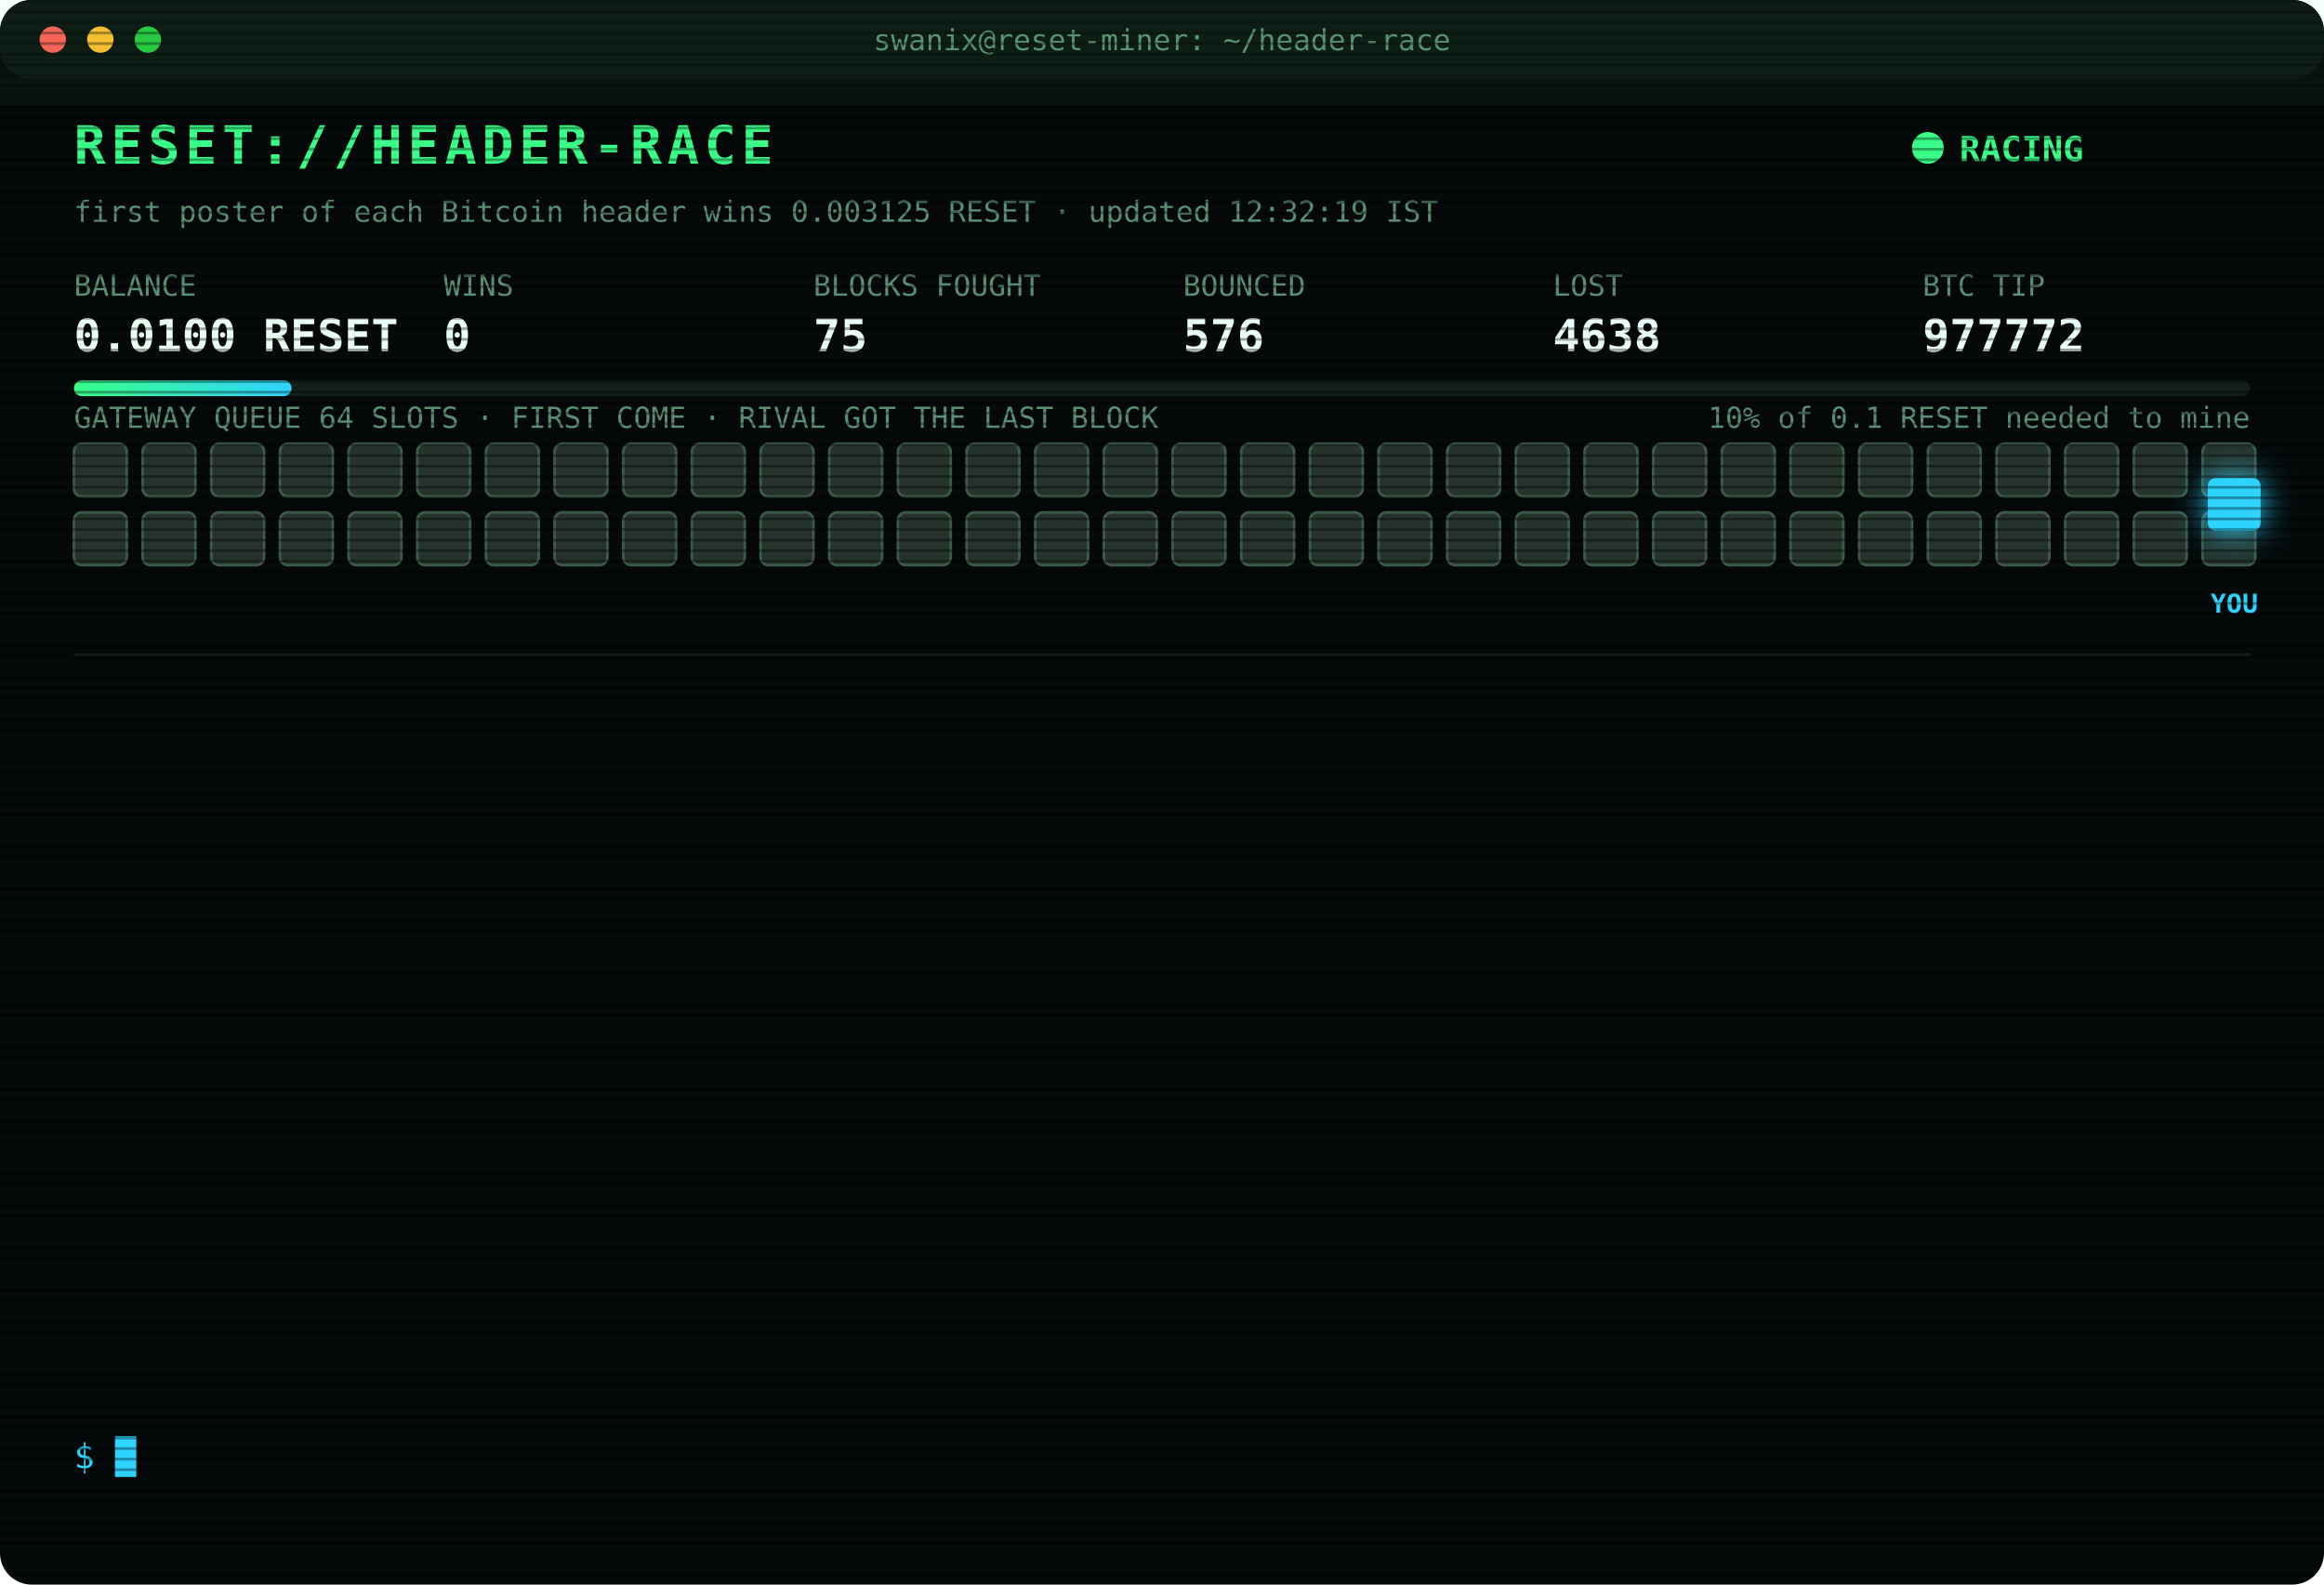
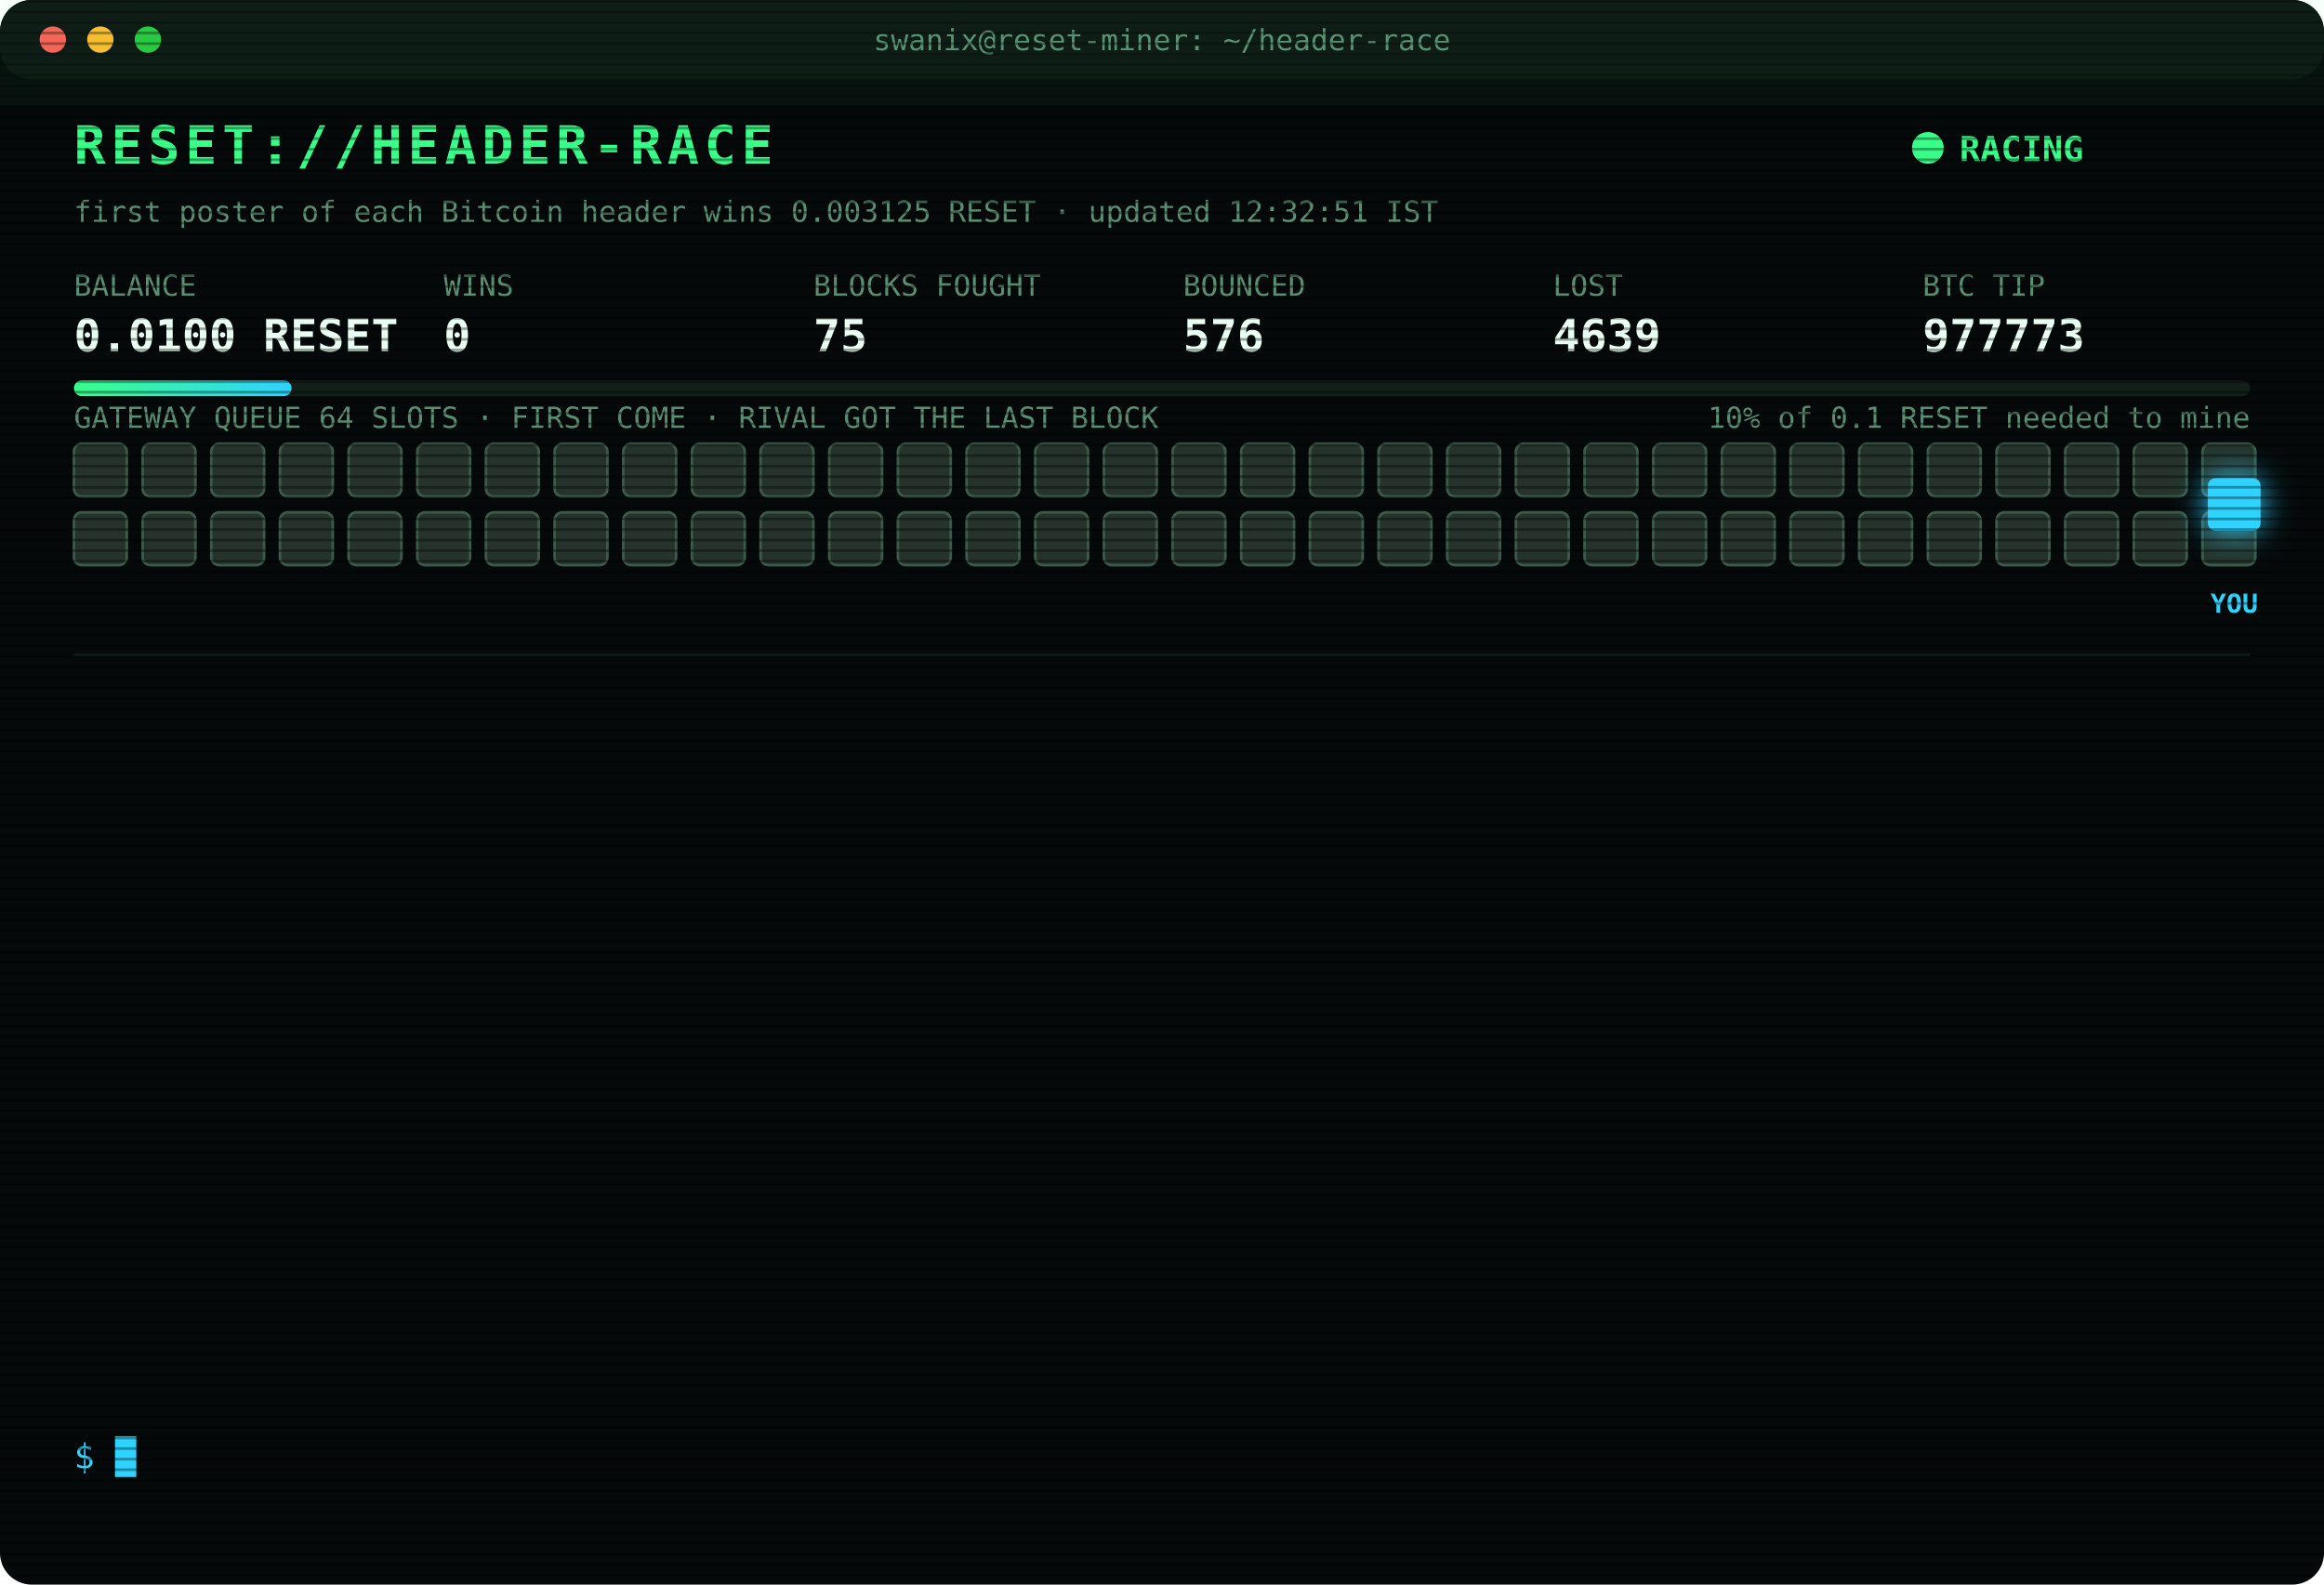
<svg xmlns="http://www.w3.org/2000/svg" width="880" height="600" viewBox="0 0 880 600" font-family="ui-monospace,SFMono-Regular,Menlo,Consolas,monospace">
  <style>
text{font-size:13px;fill:#7CFFB2}
.title{font-size:20px;font-weight:700;fill:#39FF88;letter-spacing:2px;animation:glitch 3s infinite steps(1)}
.sub{fill:#2fd3ff}.k{fill:#5a8f73;font-size:11px}.v{font-size:17px;font-weight:700;fill:#eafff3}
.ts{fill:#3f6b56}.boot{fill:#2fd3ff}.dim{fill:#5a8f73}.bad{fill:#ff4d6d}.warn{fill:#ffd23f}.mag{fill:#ff5cf0}.win{fill:#39FF88;font-weight:700}
.tag{font-size:10px;fill:#2fd3ff;font-weight:700}
.rival{fill:#26332c;stroke:#3c5a49;animation:jam 1.2s infinite alternate}
.idle{fill:#141c18;stroke:#22302a;animation:breathe 4s infinite}
.me{fill:#2fd3ff;filter:drop-shadow(0 0 6px #2fd3ff)}
.hover{animation:nudge 1.1s infinite ease-in-out}.bounce{animation:kick 1.4s infinite}
.ln{opacity:0;animation:in .4s forwards}
.cur{animation:blink 1s infinite steps(1)}
.scan{animation:scan 6s infinite linear}
.led{animation:blink 1.4s infinite}
@keyframes in{from{opacity:0;transform:translateX(-6px)}to{opacity:1;transform:none}}
@keyframes blink{50%{opacity:0}}
@keyframes jam{to{fill:#33463b}}
@keyframes breathe{50%{opacity:.4}}
@keyframes nudge{50%{transform:translateX(-10px)}}
@keyframes kick{0%,100%{transform:none}30%{transform:translateX(-14px)}55%{transform:translateX(10px) translateY(-6px)}}
@keyframes glitch{0%,92%{transform:none}93%{transform:translateX(2px);fill:#ff4d6d}95%{transform:translateX(-2px);fill:#2fd3ff}97%{transform:none}}
@keyframes scan{from{transform:translateY(-40px)}to{transform:translateY(600px)}}
</style>
  <defs>
    <pattern id="sl" width="4" height="4" patternUnits="userSpaceOnUse">
      <rect width="4" height="1" fill="#000" opacity=".35" />
    </pattern>
    <linearGradient id="bar">
      <stop offset="0" stop-color="#39FF88" />
      <stop offset="1" stop-color="#2fd3ff" />
    </linearGradient>
  </defs>
  <rect width="880" height="600" rx="12" fill="#05090a" />
  <rect width="880" height="30" rx="12" fill="#0d1512" />
  <circle cx="20" cy="15" r="5" fill="#ff5f57" />
  <circle cx="38" cy="15" r="5" fill="#febc2e" />
  <circle cx="56" cy="15" r="5" fill="#28c840" />
  <text x="440" y="19" text-anchor="middle" class="k">swanix@reset-miner: ~/header-race</text>
  <text x="28" y="62" class="title">RESET://HEADER-RACE</text>
  <circle class="led" cx="730" cy="56" r="6" fill="#39FF88" />
  <text x="742" y="61" class="win">RACING</text>
-   <text x="28" y="84" class="k">first poster of each Bitcoin header wins 0.003125 RESET · updated 12:32:19 IST</text>
+   <text x="28" y="84" class="k">first poster of each Bitcoin header wins 0.003125 RESET · updated 12:32:51 IST</text>
  <text x="28" y="112" class="k">BALANCE</text>
  <text x="28" y="133" class="v">0.0100 RESET</text>
  <text x="168" y="112" class="k">WINS</text>
  <text x="168" y="133" class="v">0</text>
  <text x="308" y="112" class="k">BLOCKS FOUGHT</text>
  <text x="308" y="133" class="v">75</text>
  <text x="448" y="112" class="k">BOUNCED</text>
  <text x="448" y="133" class="v">576</text>
  <text x="588" y="112" class="k">LOST</text>
-   <text x="588" y="133" class="v">4638</text>
+   <text x="588" y="133" class="v">4639</text>
  <text x="728" y="112" class="k">BTC TIP</text>
-   <text x="728" y="133" class="v">977772</text>
+   <text x="728" y="133" class="v">977773</text>
  <rect x="28" y="144" width="824" height="6" rx="3" fill="#13201a" />
  <rect x="28" y="144" width="82.4" height="6" rx="3" fill="url(#bar)" />
  <text x="852" y="162" text-anchor="end" class="k">10% of 0.1 RESET needed to mine</text>
  <text x="28" y="162" class="k">GATEWAY QUEUE 64 SLOTS · FIRST COME · RIVAL GOT THE LAST BLOCK</text>
  <rect class="rival" x="28" y="168" width="20" height="20" rx="3" style="animation-delay:0.00s" />
  <rect class="rival" x="54" y="168" width="20" height="20" rx="3" style="animation-delay:0.05s" />
  <rect class="rival" x="80" y="168" width="20" height="20" rx="3" style="animation-delay:0.10s" />
  <rect class="rival" x="106" y="168" width="20" height="20" rx="3" style="animation-delay:0.15s" />
  <rect class="rival" x="132" y="168" width="20" height="20" rx="3" style="animation-delay:0.20s" />
  <rect class="rival" x="158" y="168" width="20" height="20" rx="3" style="animation-delay:0.25s" />
  <rect class="rival" x="184" y="168" width="20" height="20" rx="3" style="animation-delay:0.30s" />
  <rect class="rival" x="210" y="168" width="20" height="20" rx="3" style="animation-delay:0.35s" />
  <rect class="rival" x="236" y="168" width="20" height="20" rx="3" style="animation-delay:0.40s" />
  <rect class="rival" x="262" y="168" width="20" height="20" rx="3" style="animation-delay:0.45s" />
  <rect class="rival" x="288" y="168" width="20" height="20" rx="3" style="animation-delay:0.50s" />
  <rect class="rival" x="314" y="168" width="20" height="20" rx="3" style="animation-delay:0.55s" />
  <rect class="rival" x="340" y="168" width="20" height="20" rx="3" style="animation-delay:0.60s" />
  <rect class="rival" x="366" y="168" width="20" height="20" rx="3" style="animation-delay:0.65s" />
  <rect class="rival" x="392" y="168" width="20" height="20" rx="3" style="animation-delay:0.70s" />
  <rect class="rival" x="418" y="168" width="20" height="20" rx="3" style="animation-delay:0.75s" />
  <rect class="rival" x="444" y="168" width="20" height="20" rx="3" style="animation-delay:0.80s" />
  <rect class="rival" x="470" y="168" width="20" height="20" rx="3" style="animation-delay:0.85s" />
  <rect class="rival" x="496" y="168" width="20" height="20" rx="3" style="animation-delay:0.90s" />
  <rect class="rival" x="522" y="168" width="20" height="20" rx="3" style="animation-delay:0.95s" />
  <rect class="rival" x="548" y="168" width="20" height="20" rx="3" style="animation-delay:1.00s" />
  <rect class="rival" x="574" y="168" width="20" height="20" rx="3" style="animation-delay:1.05s" />
  <rect class="rival" x="600" y="168" width="20" height="20" rx="3" style="animation-delay:1.10s" />
  <rect class="rival" x="626" y="168" width="20" height="20" rx="3" style="animation-delay:1.15s" />
  <rect class="rival" x="652" y="168" width="20" height="20" rx="3" style="animation-delay:1.20s" />
  <rect class="rival" x="678" y="168" width="20" height="20" rx="3" style="animation-delay:1.25s" />
  <rect class="rival" x="704" y="168" width="20" height="20" rx="3" style="animation-delay:1.30s" />
  <rect class="rival" x="730" y="168" width="20" height="20" rx="3" style="animation-delay:1.35s" />
  <rect class="rival" x="756" y="168" width="20" height="20" rx="3" style="animation-delay:1.40s" />
  <rect class="rival" x="782" y="168" width="20" height="20" rx="3" style="animation-delay:1.45s" />
  <rect class="rival" x="808" y="168" width="20" height="20" rx="3" style="animation-delay:1.50s" />
  <rect class="rival" x="834" y="168" width="20" height="20" rx="3" style="animation-delay:1.55s" />
  <rect class="rival" x="28" y="194" width="20" height="20" rx="3" style="animation-delay:1.60s" />
  <rect class="rival" x="54" y="194" width="20" height="20" rx="3" style="animation-delay:1.65s" />
  <rect class="rival" x="80" y="194" width="20" height="20" rx="3" style="animation-delay:1.70s" />
  <rect class="rival" x="106" y="194" width="20" height="20" rx="3" style="animation-delay:1.75s" />
  <rect class="rival" x="132" y="194" width="20" height="20" rx="3" style="animation-delay:1.80s" />
  <rect class="rival" x="158" y="194" width="20" height="20" rx="3" style="animation-delay:1.85s" />
  <rect class="rival" x="184" y="194" width="20" height="20" rx="3" style="animation-delay:1.90s" />
  <rect class="rival" x="210" y="194" width="20" height="20" rx="3" style="animation-delay:1.95s" />
  <rect class="rival" x="236" y="194" width="20" height="20" rx="3" style="animation-delay:2.00s" />
  <rect class="rival" x="262" y="194" width="20" height="20" rx="3" style="animation-delay:2.05s" />
  <rect class="rival" x="288" y="194" width="20" height="20" rx="3" style="animation-delay:2.10s" />
  <rect class="rival" x="314" y="194" width="20" height="20" rx="3" style="animation-delay:2.15s" />
  <rect class="rival" x="340" y="194" width="20" height="20" rx="3" style="animation-delay:2.20s" />
  <rect class="rival" x="366" y="194" width="20" height="20" rx="3" style="animation-delay:2.25s" />
  <rect class="rival" x="392" y="194" width="20" height="20" rx="3" style="animation-delay:2.30s" />
  <rect class="rival" x="418" y="194" width="20" height="20" rx="3" style="animation-delay:2.35s" />
  <rect class="rival" x="444" y="194" width="20" height="20" rx="3" style="animation-delay:2.40s" />
  <rect class="rival" x="470" y="194" width="20" height="20" rx="3" style="animation-delay:2.45s" />
  <rect class="rival" x="496" y="194" width="20" height="20" rx="3" style="animation-delay:2.50s" />
  <rect class="rival" x="522" y="194" width="20" height="20" rx="3" style="animation-delay:2.55s" />
  <rect class="rival" x="548" y="194" width="20" height="20" rx="3" style="animation-delay:2.60s" />
  <rect class="rival" x="574" y="194" width="20" height="20" rx="3" style="animation-delay:2.65s" />
  <rect class="rival" x="600" y="194" width="20" height="20" rx="3" style="animation-delay:2.70s" />
  <rect class="rival" x="626" y="194" width="20" height="20" rx="3" style="animation-delay:2.75s" />
  <rect class="rival" x="652" y="194" width="20" height="20" rx="3" style="animation-delay:2.80s" />
  <rect class="rival" x="678" y="194" width="20" height="20" rx="3" style="animation-delay:2.85s" />
  <rect class="rival" x="704" y="194" width="20" height="20" rx="3" style="animation-delay:2.90s" />
  <rect class="rival" x="730" y="194" width="20" height="20" rx="3" style="animation-delay:2.95s" />
  <rect class="rival" x="756" y="194" width="20" height="20" rx="3" style="animation-delay:3.00s" />
  <rect class="rival" x="782" y="194" width="20" height="20" rx="3" style="animation-delay:3.05s" />
  <rect class="rival" x="808" y="194" width="20" height="20" rx="3" style="animation-delay:3.10s" />
  <rect class="rival" x="834" y="194" width="20" height="20" rx="3" style="animation-delay:3.15s" />
  <g class="hover">
    <rect class="me" x="836" y="181" width="20" height="20" rx="3" />
    <text class="tag" x="846" y="232" text-anchor="middle">YOU</text>
  </g>
  <line x1="28" x2="852" y1="248" y2="248" stroke="#13201a" />
  <g class="ln" style="animation-delay:0.40s">
-     <text x="28" y="270" class="ts">10:41:06</text>
-     <text x="104" y="270" class="bad">[LOST] #977758 taken by a rival miner</text>
+     <text x="28" y="270" class="ts">10:46:41</text>
+     <text x="104" y="270" class="bad">[LOST] #977759 taken by a rival miner</text>
  </g>
  <g class="ln" style="animation-delay:0.65s">
-     <text x="28" y="292" class="ts">10:46:41</text>
-     <text x="104" y="292" class="bad">[LOST] #977759 taken by a rival miner</text>
+     <text x="28" y="292" class="ts">10:47:33</text>
+     <text x="104" y="292" class="bad">[LOST] #977760 taken by a rival miner</text>
  </g>
  <g class="ln" style="animation-delay:0.90s">
-     <text x="28" y="314" class="ts">10:47:33</text>
-     <text x="104" y="314" class="bad">[LOST] #977760 taken by a rival miner</text>
+     <text x="28" y="314" class="ts">11:04:10</text>
+     <text x="104" y="314" class="bad">[LOST] #977761 taken by a rival miner</text>
  </g>
  <g class="ln" style="animation-delay:1.15s">
-     <text x="28" y="336" class="ts">11:04:10</text>
-     <text x="104" y="336" class="bad">[LOST] #977761 taken by a rival miner</text>
+     <text x="28" y="336" class="ts">11:08:43</text>
+     <text x="104" y="336" class="bad">[LOST] #977762 taken by a rival miner</text>
  </g>
  <g class="ln" style="animation-delay:1.40s">
-     <text x="28" y="358" class="ts">11:08:43</text>
-     <text x="104" y="358" class="bad">[LOST] #977762 taken by a rival miner</text>
+     <text x="28" y="358" class="ts">11:09:40</text>
+     <text x="104" y="358" class="bad">[LOST] #977763 taken by a rival miner</text>
  </g>
  <g class="ln" style="animation-delay:1.65s">
-     <text x="28" y="380" class="ts">11:09:40</text>
-     <text x="104" y="380" class="bad">[LOST] #977763 taken by a rival miner</text>
+     <text x="28" y="380" class="ts">11:25:30</text>
+     <text x="104" y="380" class="dim">[STINT END] calls 775 · wins 0</text>
  </g>
  <g class="ln" style="animation-delay:1.90s">
-     <text x="28" y="402" class="ts">11:25:30</text>
-     <text x="104" y="402" class="dim">[STINT END] calls 775 · wins 0</text>
+     <text x="28" y="402" class="ts">11:30:28</text>
+     <text x="104" y="402" class="boot">[BOOT] racer v3 online · 3 feeds · stint 340m</text>
  </g>
  <g class="ln" style="animation-delay:2.15s">
-     <text x="28" y="424" class="ts">11:30:28</text>
-     <text x="104" y="424" class="boot">[BOOT] racer v3 online · 3 feeds · stint 340m</text>
+     <text x="28" y="424" class="ts">11:32:36</text>
+     <text x="104" y="424" class="bad">[LOST] #977767 taken by a rival miner</text>
  </g>
  <g class="ln" style="animation-delay:2.40s">
-     <text x="28" y="446" class="ts">11:32:36</text>
-     <text x="104" y="446" class="bad">[LOST] #977767 taken by a rival miner</text>
+     <text x="28" y="446" class="ts">11:45:22</text>
+     <text x="104" y="446" class="bad">[LOST] #977768 taken by a rival miner</text>
  </g>
  <g class="ln" style="animation-delay:2.65s">
-     <text x="28" y="468" class="ts">11:45:22</text>
-     <text x="104" y="468" class="bad">[LOST] #977768 taken by a rival miner</text>
+     <text x="28" y="468" class="ts">11:53:47</text>
+     <text x="104" y="468" class="bad">[LOST] #977770 taken by a rival miner</text>
  </g>
  <g class="ln" style="animation-delay:2.90s">
-     <text x="28" y="490" class="ts">11:53:47</text>
-     <text x="104" y="490" class="bad">[LOST] #977770 taken by a rival miner</text>
+     <text x="28" y="490" class="ts">12:24:21</text>
+     <text x="104" y="490" class="bad">[LOST] #977771 taken by a rival miner</text>
  </g>
  <g class="ln" style="animation-delay:3.15s">
-     <text x="28" y="512" class="ts">12:24:21</text>
-     <text x="104" y="512" class="bad">[LOST] #977771 taken by a rival miner</text>
+     <text x="28" y="512" class="ts">12:32:19</text>
+     <text x="104" y="512" class="bad">[LOST] #977772 taken by a rival miner</text>
  </g>
  <g class="ln" style="animation-delay:3.40s">
-     <text x="28" y="534" class="ts">12:32:19</text>
-     <text x="104" y="534" class="bad">[LOST] #977772 taken by a rival miner</text>
+     <text x="28" y="534" class="ts">12:32:51</text>
+     <text x="104" y="534" class="bad">[LOST] #977773 taken by a rival miner</text>
  </g>
  <text x="28" y="556" class="sub">$ <tspan class="cur">█</tspan>
  </text>
  <rect width="880" height="600" rx="12" fill="url(#sl)" pointer-events="none" />
  <rect class="scan" width="880" height="40" fill="#39FF88" opacity=".04" />
</svg>
